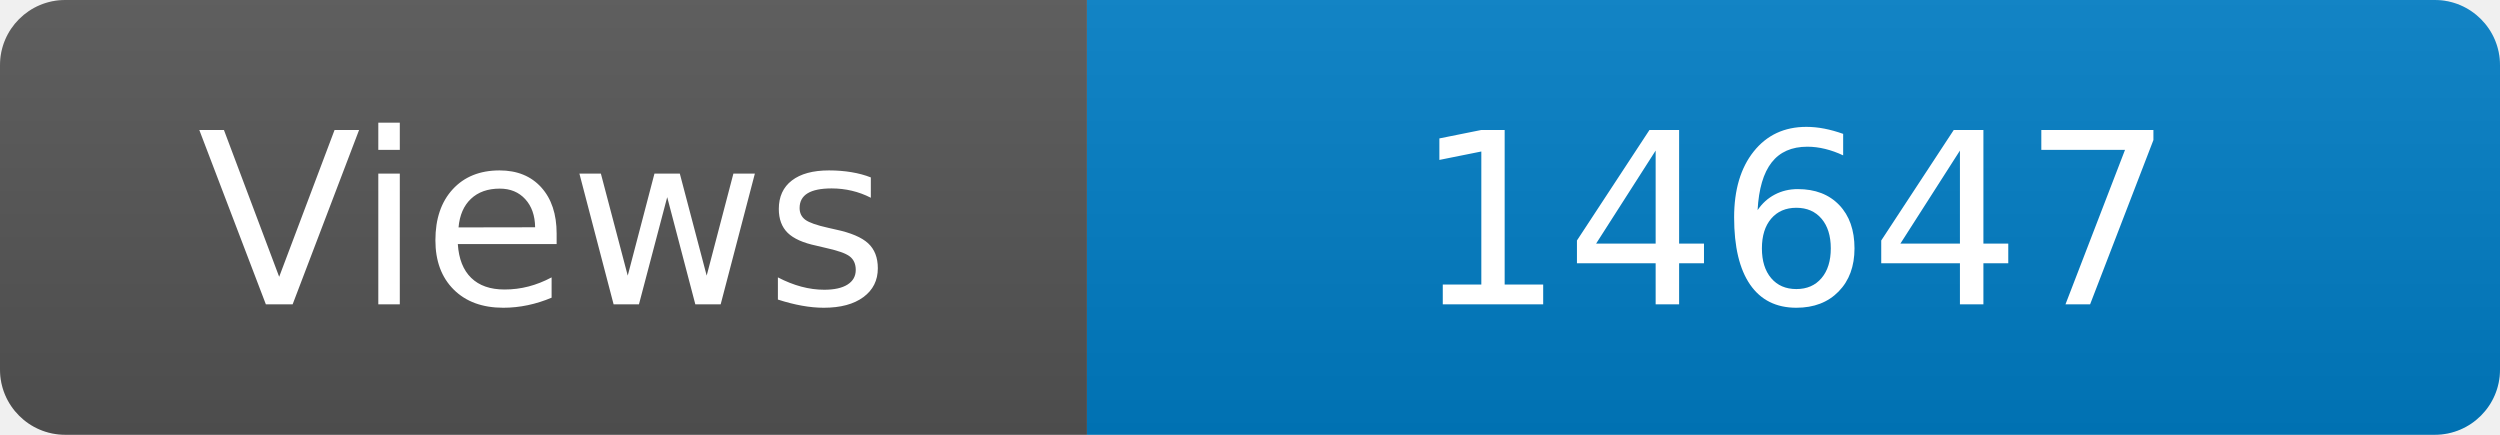
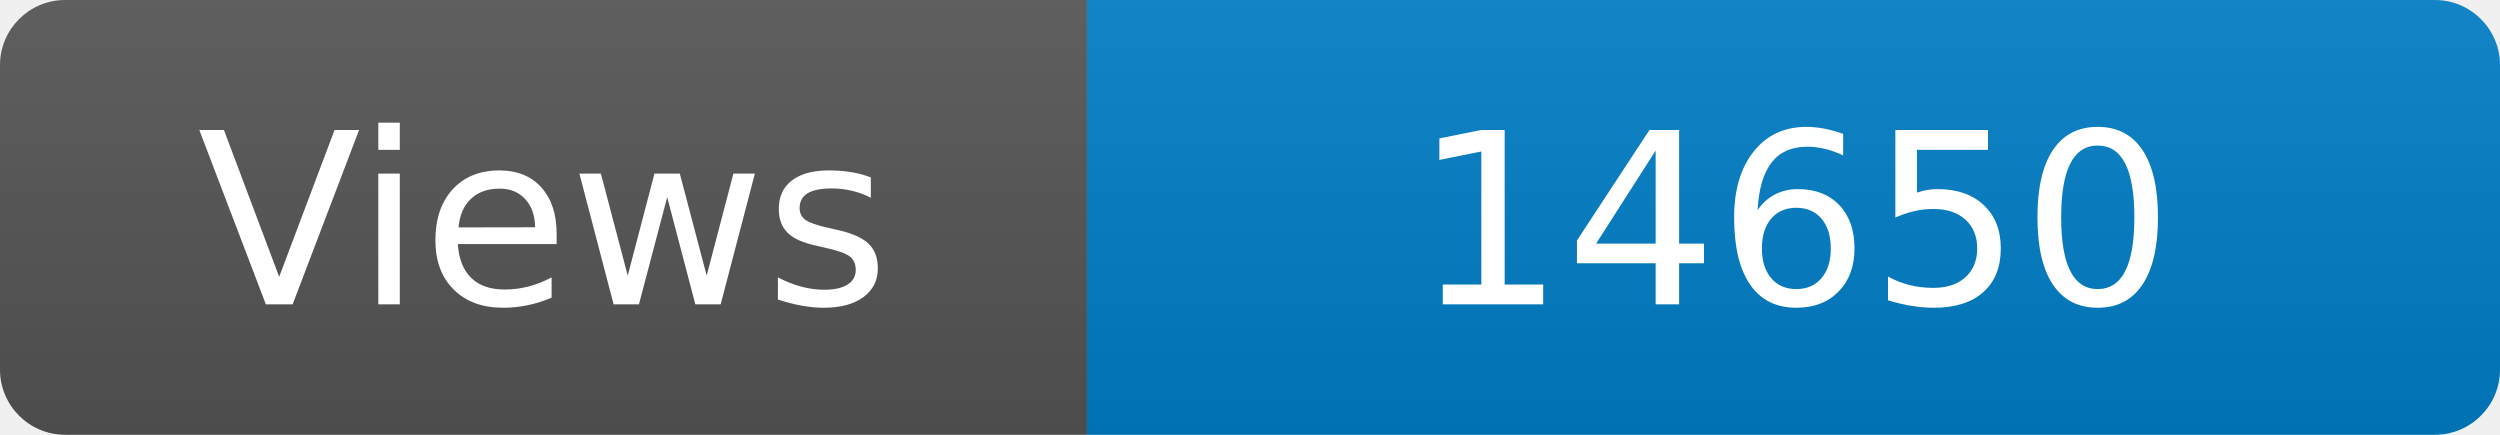
<svg xmlns="http://www.w3.org/2000/svg" width="115" height="20" role="img" aria-label="Maintained?: yes">
  <linearGradient id="s" x2="0" y2="100%">
    <stop offset="0" stop-color="#bbb" stop-opacity=".1" />
    <stop offset="1" stop-opacity=".1" />
  </linearGradient>
  <clipPath id="r">
    <rect width="115" height="20" rx="3" fill="#fff" />
  </clipPath>
  <g clip-path="url(#r)">
    <rect width="50" height="20" fill="#555" />
    <rect x="50" width="160" height="20" fill="#007ec6" />
    <rect width="115" height="20" fill="url(#s)" />
  </g>
  <g fill="#fff" text-anchor="middle" font-family="Verdana,Geneva,DejaVu Sans,sans-serif" font-size="110">
    <text x="250" y="140" transform="scale(.1)" fill="#fff">Views</text>
-     <text x="825" y="140" transform="scale(.1)" fill="#fff">14647</text>
+     <text x="825" y="140" transform="scale(.1)" fill="#fff">14650</text>
  </g>
</svg>
